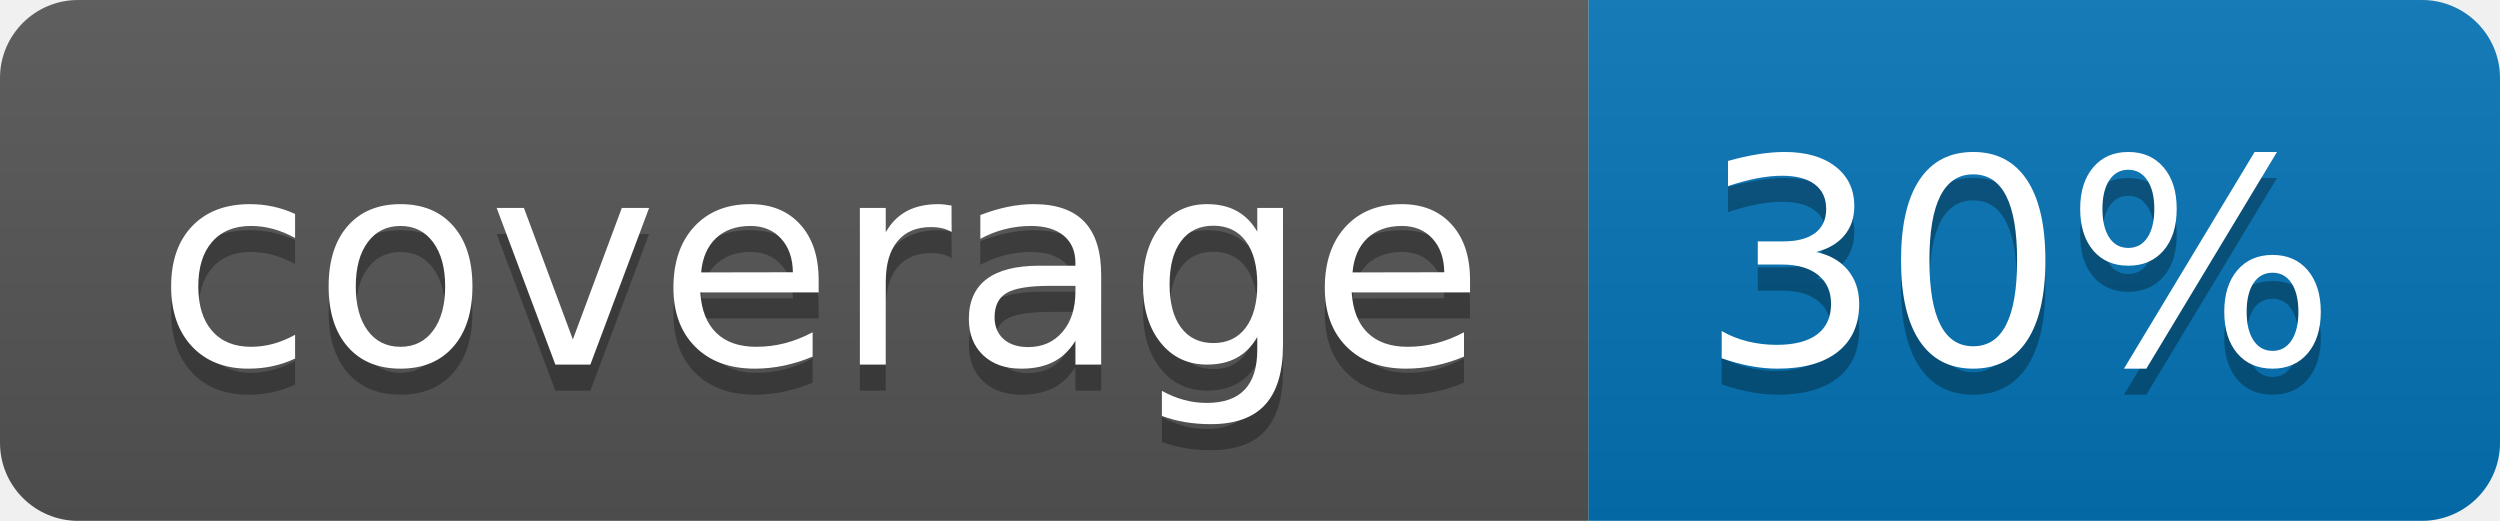
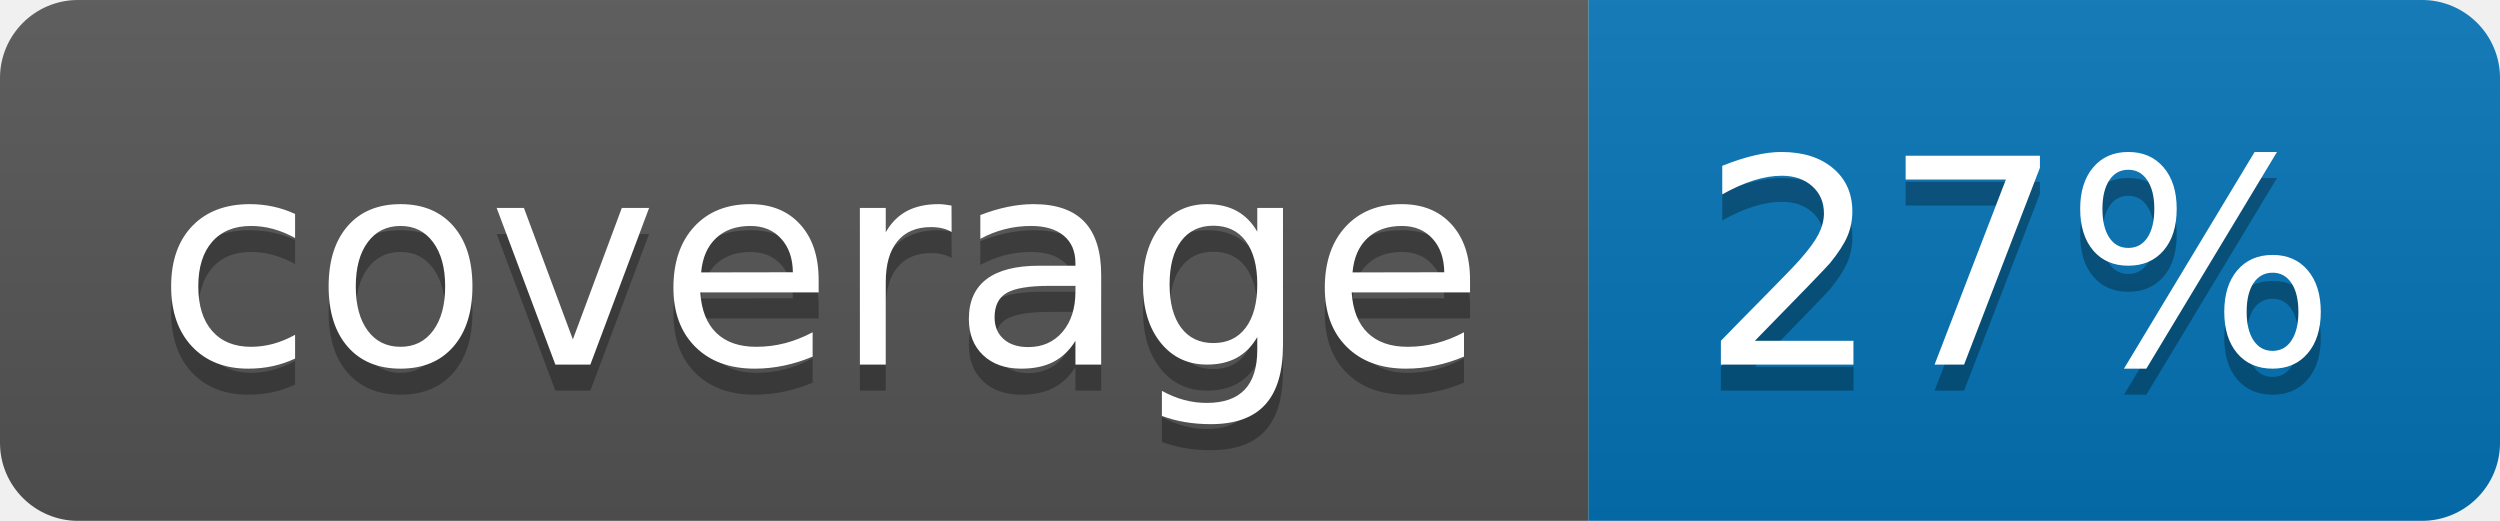
<svg xmlns="http://www.w3.org/2000/svg" width="96" height="20">
  <linearGradient id="b" x2="0" y2="100%">
    <stop offset="0" stop-color="#bbb" stop-opacity=".1" />
    <stop offset="1" stop-opacity=".1" />
  </linearGradient>
  <clipPath id="a">
    <rect width="96" height="20" rx="3" fill="#fff" />
  </clipPath>
  <g clip-path="url(#a)">
    <path fill="#555" d="M0 0h61v20H0z" />
    <path fill="#0374B5" d="M61 0h35v20H61z" />
    <path fill="url(#b)" d="M0 0h96v20H0z" />
  </g>
  <g fill="#fff" text-anchor="middle" font-family="DejaVu Sans,Verdana,Geneva,sans-serif" font-size="110">
    <text x="315" y="150" fill="#010101" fill-opacity=".3" transform="scale(.1)" textLength="510">coverage</text>
    <text x="315" y="140" transform="scale(.1)" textLength="510">coverage</text>
-     <text x="775" y="150" fill="#010101" fill-opacity=".3" transform="scale(.1)" textLength="250">30%</text>
-     <text x="775" y="140" transform="scale(.1)" textLength="250">30%</text>
+     <text x="775" y="150" fill="#010101" fill-opacity=".3" transform="scale(.1)" textLength="250">27%</text>
+     <text x="775" y="140" transform="scale(.1)" textLength="250">27%</text>
  </g>
</svg>
